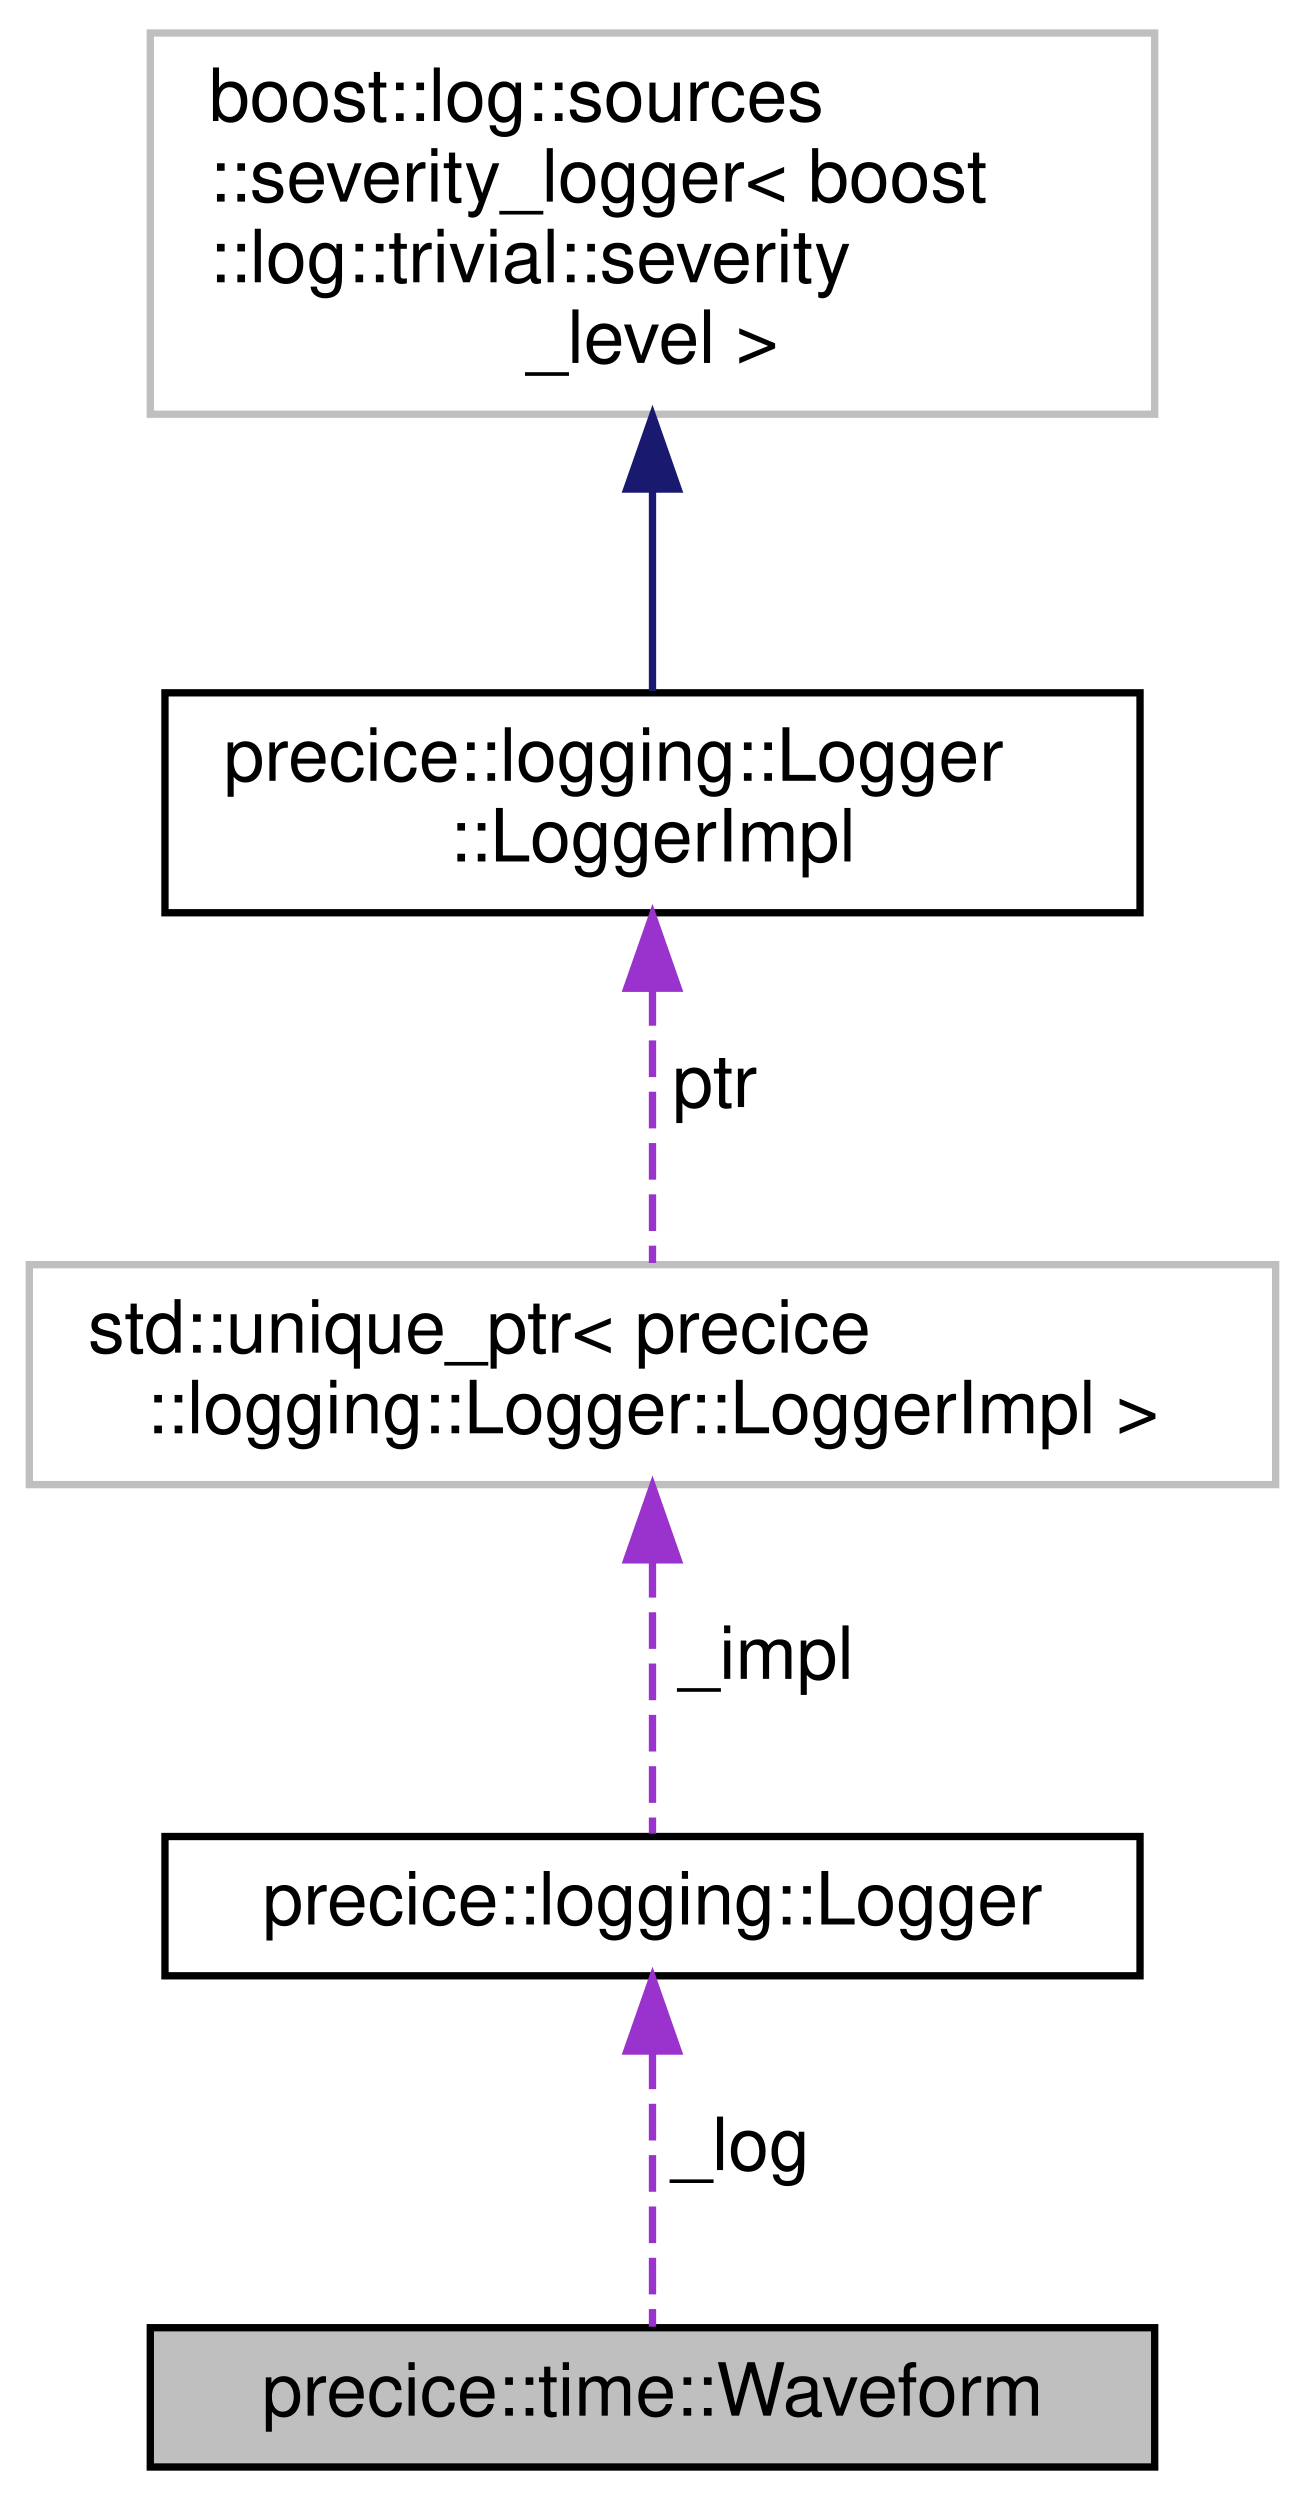
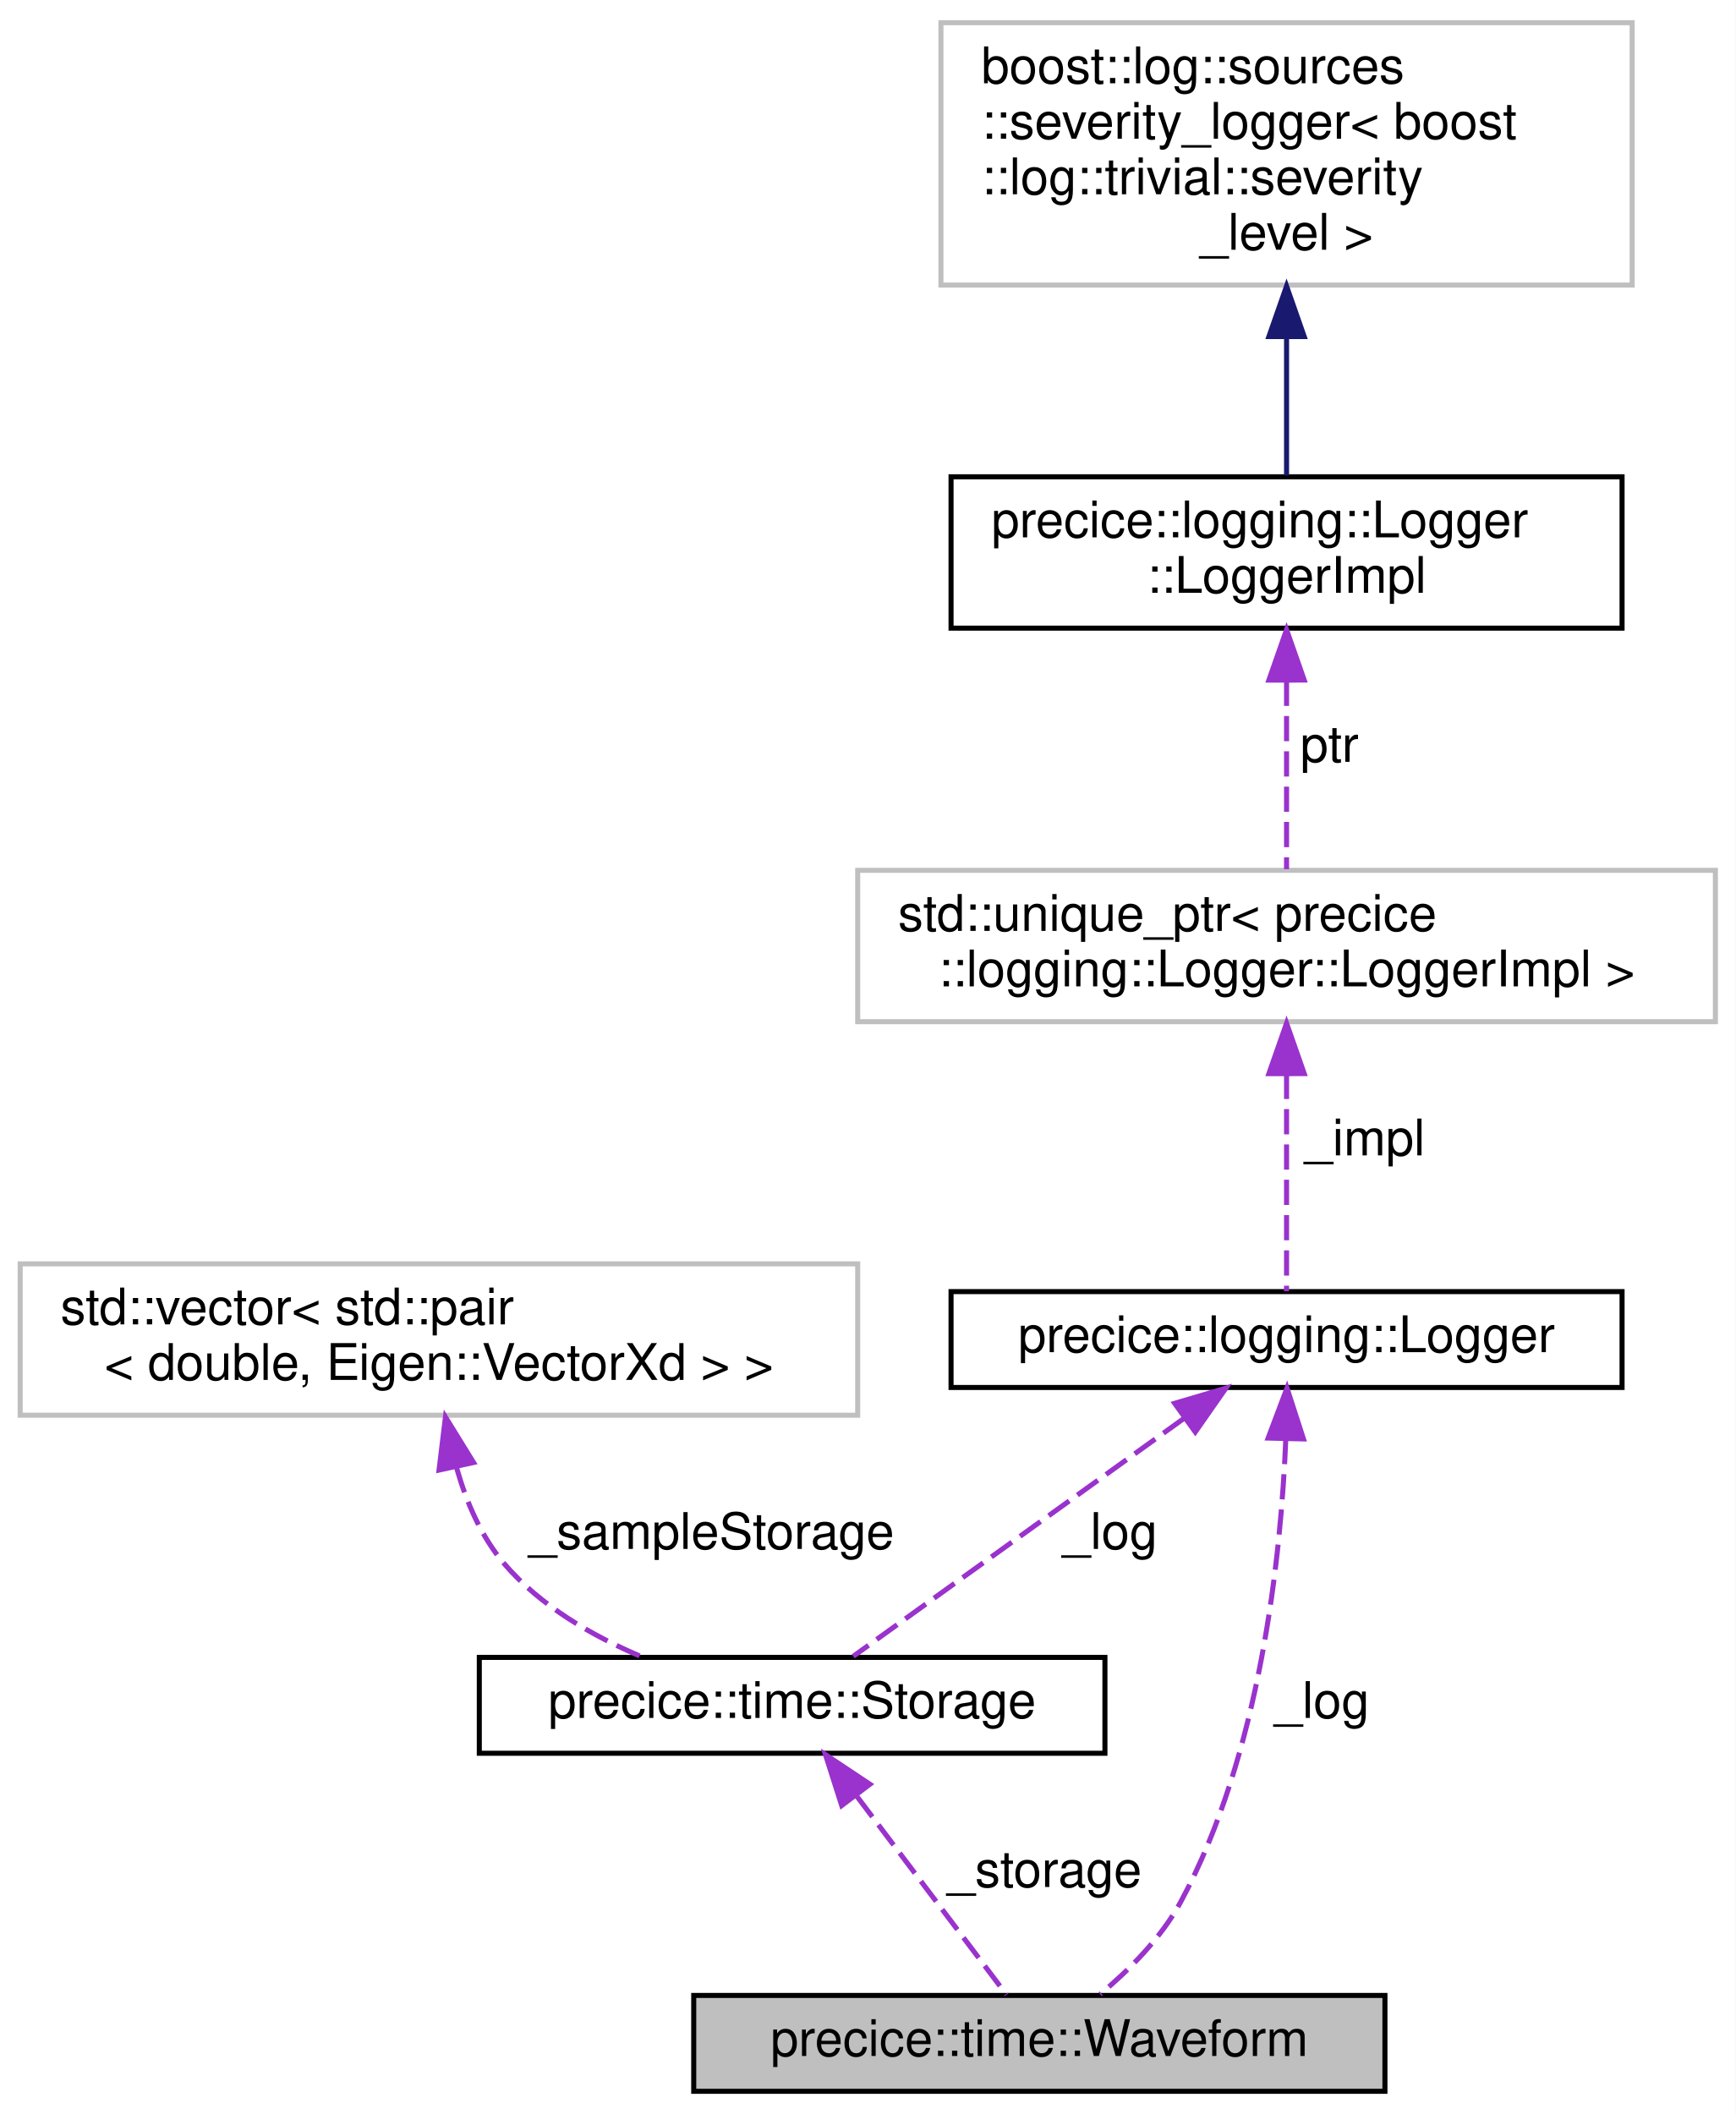
- <svg xmlns="http://www.w3.org/2000/svg" xmlns:xlink="http://www.w3.org/1999/xlink" width="178pt" height="341pt" viewBox="0.00 0.00 178.00 341.00">
-   <g id="graph0" class="graph" transform="scale(1 1) rotate(0) translate(4 337)">
-     <polygon fill="white" stroke="transparent" points="-4,4 -4,-337 174,-337 174,4 -4,4" />
+ <svg xmlns="http://www.w3.org/2000/svg" xmlns:xlink="http://www.w3.org/1999/xlink" width="344pt" height="419pt" viewBox="0.00 0.00 344.00 419.00">
+   <g id="graph0" class="graph" transform="scale(1 1) rotate(0) translate(4 415)">
+     <polygon fill="white" stroke="transparent" points="-4,4 -4,-415 340,-415 340,4 -4,4" />
    <g id="node1" class="node">
      <g id="a_node1">
-         <a xlink:title="Stores data samples in time and allows to perform interpolation to obtain new values.">
-           <polygon fill="#bfbfbf" stroke="black" points="16.5,-0.5 16.5,-19.5 153.5,-19.5 153.5,-0.5 16.5,-0.5" />
-           <text text-anchor="middle" x="85" y="-7.5" font-family="Helvetica,sans-Serif" font-size="10.00">precice::time::Waveform</text>
+         <a xlink:title="Stores data samples in time and allows to perform interpolation.">
+           <polygon fill="#bfbfbf" stroke="black" points="133.5,-0.5 133.5,-19.5 270.5,-19.5 270.5,-0.5 133.5,-0.5" />
+           <text text-anchor="middle" x="202" y="-7.5" font-family="Helvetica,sans-Serif" font-size="10.00">precice::time::Waveform</text>
        </a>
      </g>
    </g>
    <g id="node2" class="node">
      <g id="a_node2">
-         <a xlink:href="classprecice_1_1logging_1_1Logger.html" target="_top" xlink:title="This class provides a lightweight logger.">
-           <polygon fill="white" stroke="black" points="18.5,-67.5 18.5,-86.5 151.5,-86.5 151.5,-67.5 18.5,-67.5" />
-           <text text-anchor="middle" x="85" y="-74.5" font-family="Helvetica,sans-Serif" font-size="10.00">precice::logging::Logger</text>
+         <a xlink:href="classprecice_1_1time_1_1Storage.html" target="_top" xlink:title=" ">
+           <polygon fill="white" stroke="black" points="91,-67.5 91,-86.5 215,-86.5 215,-67.5 91,-67.5" />
+           <text text-anchor="middle" x="153" y="-74.5" font-family="Helvetica,sans-Serif" font-size="10.00">precice::time::Storage</text>
        </a>
      </g>
    </g>
    <g id="edge1" class="edge">
-       <path fill="none" stroke="#9a32cd" stroke-dasharray="5,2" d="M85,-57.04C85,-44.67 85,-29.12 85,-19.63" />
-       <polygon fill="#9a32cd" stroke="#9a32cd" points="81.5,-57.23 85,-67.23 88.5,-57.23 81.5,-57.23" />
-       <text text-anchor="middle" x="97" y="-41" font-family="Helvetica,sans-Serif" font-size="10.00"> _log</text>
+       <path fill="none" stroke="#9a32cd" stroke-dasharray="5,2" d="M165.89,-58.9C175.41,-46.27 187.98,-29.6 195.5,-19.63" />
+       <polygon fill="#9a32cd" stroke="#9a32cd" points="162.83,-57.14 159.61,-67.23 168.42,-61.36 162.83,-57.14" />
+       <text text-anchor="middle" x="203" y="-41" font-family="Helvetica,sans-Serif" font-size="10.00"> _storage</text>
    </g>
    <g id="node3" class="node">
      <g id="a_node3">
        <a xlink:title=" ">
-           <polygon fill="white" stroke="#bfbfbf" points="0,-134.5 0,-164.5 170,-164.5 170,-134.5 0,-134.5" />
-           <text text-anchor="start" x="8" y="-152.5" font-family="Helvetica,sans-Serif" font-size="10.00">std::unique_ptr&lt; precice</text>
-           <text text-anchor="middle" x="85" y="-141.5" font-family="Helvetica,sans-Serif" font-size="10.00">::logging::Logger::LoggerImpl &gt;</text>
+           <polygon fill="white" stroke="#bfbfbf" points="0,-134.5 0,-164.5 166,-164.5 166,-134.5 0,-134.5" />
+           <text text-anchor="start" x="8" y="-152.5" font-family="Helvetica,sans-Serif" font-size="10.00">std::vector&lt; std::pair</text>
+           <text text-anchor="middle" x="83" y="-141.5" font-family="Helvetica,sans-Serif" font-size="10.00">&lt; double, Eigen::VectorXd &gt; &gt;</text>
        </a>
      </g>
    </g>
    <g id="edge2" class="edge">
-       <path fill="none" stroke="#9a32cd" stroke-dasharray="5,2" d="M85,-124.09C85,-111.21 85,-96.2 85,-86.89" />
-       <polygon fill="#9a32cd" stroke="#9a32cd" points="81.5,-124.23 85,-134.23 88.5,-124.23 81.5,-124.23" />
-       <text text-anchor="middle" x="100.5" y="-108" font-family="Helvetica,sans-Serif" font-size="10.00"> _impl</text>
+       <path fill="none" stroke="#9a32cd" stroke-dasharray="5,2" d="M86.53,-123.97C88.45,-117.24 91.42,-110.34 96,-105 103.13,-96.69 113.39,-90.75 123.24,-86.6" />
+       <polygon fill="#9a32cd" stroke="#9a32cd" points="83.02,-123.63 84.29,-134.15 89.86,-125.13 83.02,-123.63" />
+       <text text-anchor="middle" x="137" y="-108" font-family="Helvetica,sans-Serif" font-size="10.00"> _sampleStorage</text>
    </g>
    <g id="node4" class="node">
      <g id="a_node4">
-         <a xlink:href="classprecice_1_1logging_1_1Logger_1_1LoggerImpl.html" target="_top" xlink:title=" ">
-           <polygon fill="white" stroke="black" points="18.5,-212.5 18.5,-242.5 151.5,-242.5 151.5,-212.5 18.5,-212.5" />
-           <text text-anchor="start" x="26.5" y="-230.5" font-family="Helvetica,sans-Serif" font-size="10.00">precice::logging::Logger</text>
-           <text text-anchor="middle" x="85" y="-219.5" font-family="Helvetica,sans-Serif" font-size="10.00">::LoggerImpl</text>
+         <a xlink:href="classprecice_1_1logging_1_1Logger.html" target="_top" xlink:title="This class provides a lightweight logger.">
+           <polygon fill="white" stroke="black" points="184.5,-140 184.5,-159 317.5,-159 317.5,-140 184.5,-140" />
+           <text text-anchor="middle" x="251" y="-147" font-family="Helvetica,sans-Serif" font-size="10.00">precice::logging::Logger</text>
        </a>
      </g>
    </g>
+     <g id="edge7" class="edge">
+       <path fill="none" stroke="#9a32cd" stroke-dasharray="5,2" d="M250.85,-129.8C249.92,-106.85 245.89,-67.39 230,-38 226.15,-30.87 219.75,-24.49 214.05,-19.73" />
+       <polygon fill="#9a32cd" stroke="#9a32cd" points="247.35,-129.97 251.09,-139.88 254.35,-129.8 247.35,-129.97" />
+       <text text-anchor="middle" x="258" y="-74.5" font-family="Helvetica,sans-Serif" font-size="10.00"> _log</text>
+     </g>
    <g id="edge3" class="edge">
-       <path fill="none" stroke="#9a32cd" stroke-dasharray="5,2" d="M85,-202.09C85,-189.76 85,-175.22 85,-164.73" />
-       <polygon fill="#9a32cd" stroke="#9a32cd" points="81.5,-202.2 85,-212.2 88.5,-202.21 81.5,-202.2" />
-       <text text-anchor="middle" x="93.5" y="-186" font-family="Helvetica,sans-Serif" font-size="10.00"> ptr</text>
+       <path fill="none" stroke="#9a32cd" stroke-dasharray="5,2" d="M230.65,-133.86C210.87,-119.63 181.48,-98.49 165.12,-86.72" />
+       <polygon fill="#9a32cd" stroke="#9a32cd" points="228.82,-136.86 238.98,-139.86 232.91,-131.17 228.82,-136.86" />
+       <text text-anchor="middle" x="216" y="-108" font-family="Helvetica,sans-Serif" font-size="10.00"> _log</text>
    </g>
    <g id="node5" class="node">
      <g id="a_node5">
        <a xlink:title=" ">
-           <polygon fill="white" stroke="#bfbfbf" points="16.5,-280.5 16.5,-332.5 153.5,-332.5 153.5,-280.5 16.5,-280.5" />
-           <text text-anchor="start" x="24.5" y="-320.5" font-family="Helvetica,sans-Serif" font-size="10.00">boost::log::sources</text>
-           <text text-anchor="start" x="24.5" y="-309.5" font-family="Helvetica,sans-Serif" font-size="10.00">::severity_logger&lt; boost</text>
-           <text text-anchor="start" x="24.5" y="-298.5" font-family="Helvetica,sans-Serif" font-size="10.00">::log::trivial::severity</text>
-           <text text-anchor="middle" x="85" y="-287.5" font-family="Helvetica,sans-Serif" font-size="10.00">_level &gt;</text>
+           <polygon fill="white" stroke="#bfbfbf" points="166,-212.5 166,-242.5 336,-242.5 336,-212.5 166,-212.5" />
+           <text text-anchor="start" x="174" y="-230.5" font-family="Helvetica,sans-Serif" font-size="10.00">std::unique_ptr&lt; precice</text>
+           <text text-anchor="middle" x="251" y="-219.5" font-family="Helvetica,sans-Serif" font-size="10.00">::logging::Logger::LoggerImpl &gt;</text>
        </a>
      </g>
    </g>
    <g id="edge4" class="edge">
-       <path fill="none" stroke="midnightblue" d="M85,-270.03C85,-260.38 85,-250.47 85,-242.75" />
-       <polygon fill="midnightblue" stroke="midnightblue" points="81.5,-270.29 85,-280.29 88.5,-270.29 81.5,-270.29" />
+       <path fill="none" stroke="#9a32cd" stroke-dasharray="5,2" d="M251,-202.17C251,-187.4 251,-169.45 251,-159.06" />
+       <polygon fill="#9a32cd" stroke="#9a32cd" points="247.5,-202.2 251,-212.2 254.5,-202.21 247.5,-202.2" />
+       <text text-anchor="middle" x="266.5" y="-186" font-family="Helvetica,sans-Serif" font-size="10.00"> _impl</text>
+     </g>
+     <g id="node6" class="node">
+       <g id="a_node6">
+         <a xlink:href="classprecice_1_1logging_1_1Logger_1_1LoggerImpl.html" target="_top" xlink:title=" ">
+           <polygon fill="white" stroke="black" points="184.5,-290.5 184.5,-320.5 317.5,-320.5 317.5,-290.5 184.5,-290.5" />
+           <text text-anchor="start" x="192.5" y="-308.5" font-family="Helvetica,sans-Serif" font-size="10.00">precice::logging::Logger</text>
+           <text text-anchor="middle" x="251" y="-297.5" font-family="Helvetica,sans-Serif" font-size="10.00">::LoggerImpl</text>
+         </a>
+       </g>
+     </g>
+     <g id="edge5" class="edge">
+       <path fill="none" stroke="#9a32cd" stroke-dasharray="5,2" d="M251,-280.09C251,-267.76 251,-253.22 251,-242.73" />
+       <polygon fill="#9a32cd" stroke="#9a32cd" points="247.5,-280.2 251,-290.2 254.5,-280.21 247.5,-280.2" />
+       <text text-anchor="middle" x="259.5" y="-264" font-family="Helvetica,sans-Serif" font-size="10.00"> ptr</text>
+     </g>
+     <g id="node7" class="node">
+       <g id="a_node7">
+         <a xlink:title=" ">
+           <polygon fill="white" stroke="#bfbfbf" points="182.5,-358.5 182.5,-410.5 319.5,-410.5 319.5,-358.5 182.5,-358.5" />
+           <text text-anchor="start" x="190.5" y="-398.5" font-family="Helvetica,sans-Serif" font-size="10.00">boost::log::sources</text>
+           <text text-anchor="start" x="190.5" y="-387.5" font-family="Helvetica,sans-Serif" font-size="10.00">::severity_logger&lt; boost</text>
+           <text text-anchor="start" x="190.5" y="-376.5" font-family="Helvetica,sans-Serif" font-size="10.00">::log::trivial::severity</text>
+           <text text-anchor="middle" x="251" y="-365.5" font-family="Helvetica,sans-Serif" font-size="10.00">_level &gt;</text>
+         </a>
+       </g>
+     </g>
+     <g id="edge6" class="edge">
+       <path fill="none" stroke="midnightblue" d="M251,-348.03C251,-338.38 251,-328.47 251,-320.75" />
+       <polygon fill="midnightblue" stroke="midnightblue" points="247.5,-348.29 251,-358.29 254.5,-348.29 247.5,-348.29" />
    </g>
  </g>
</svg>
